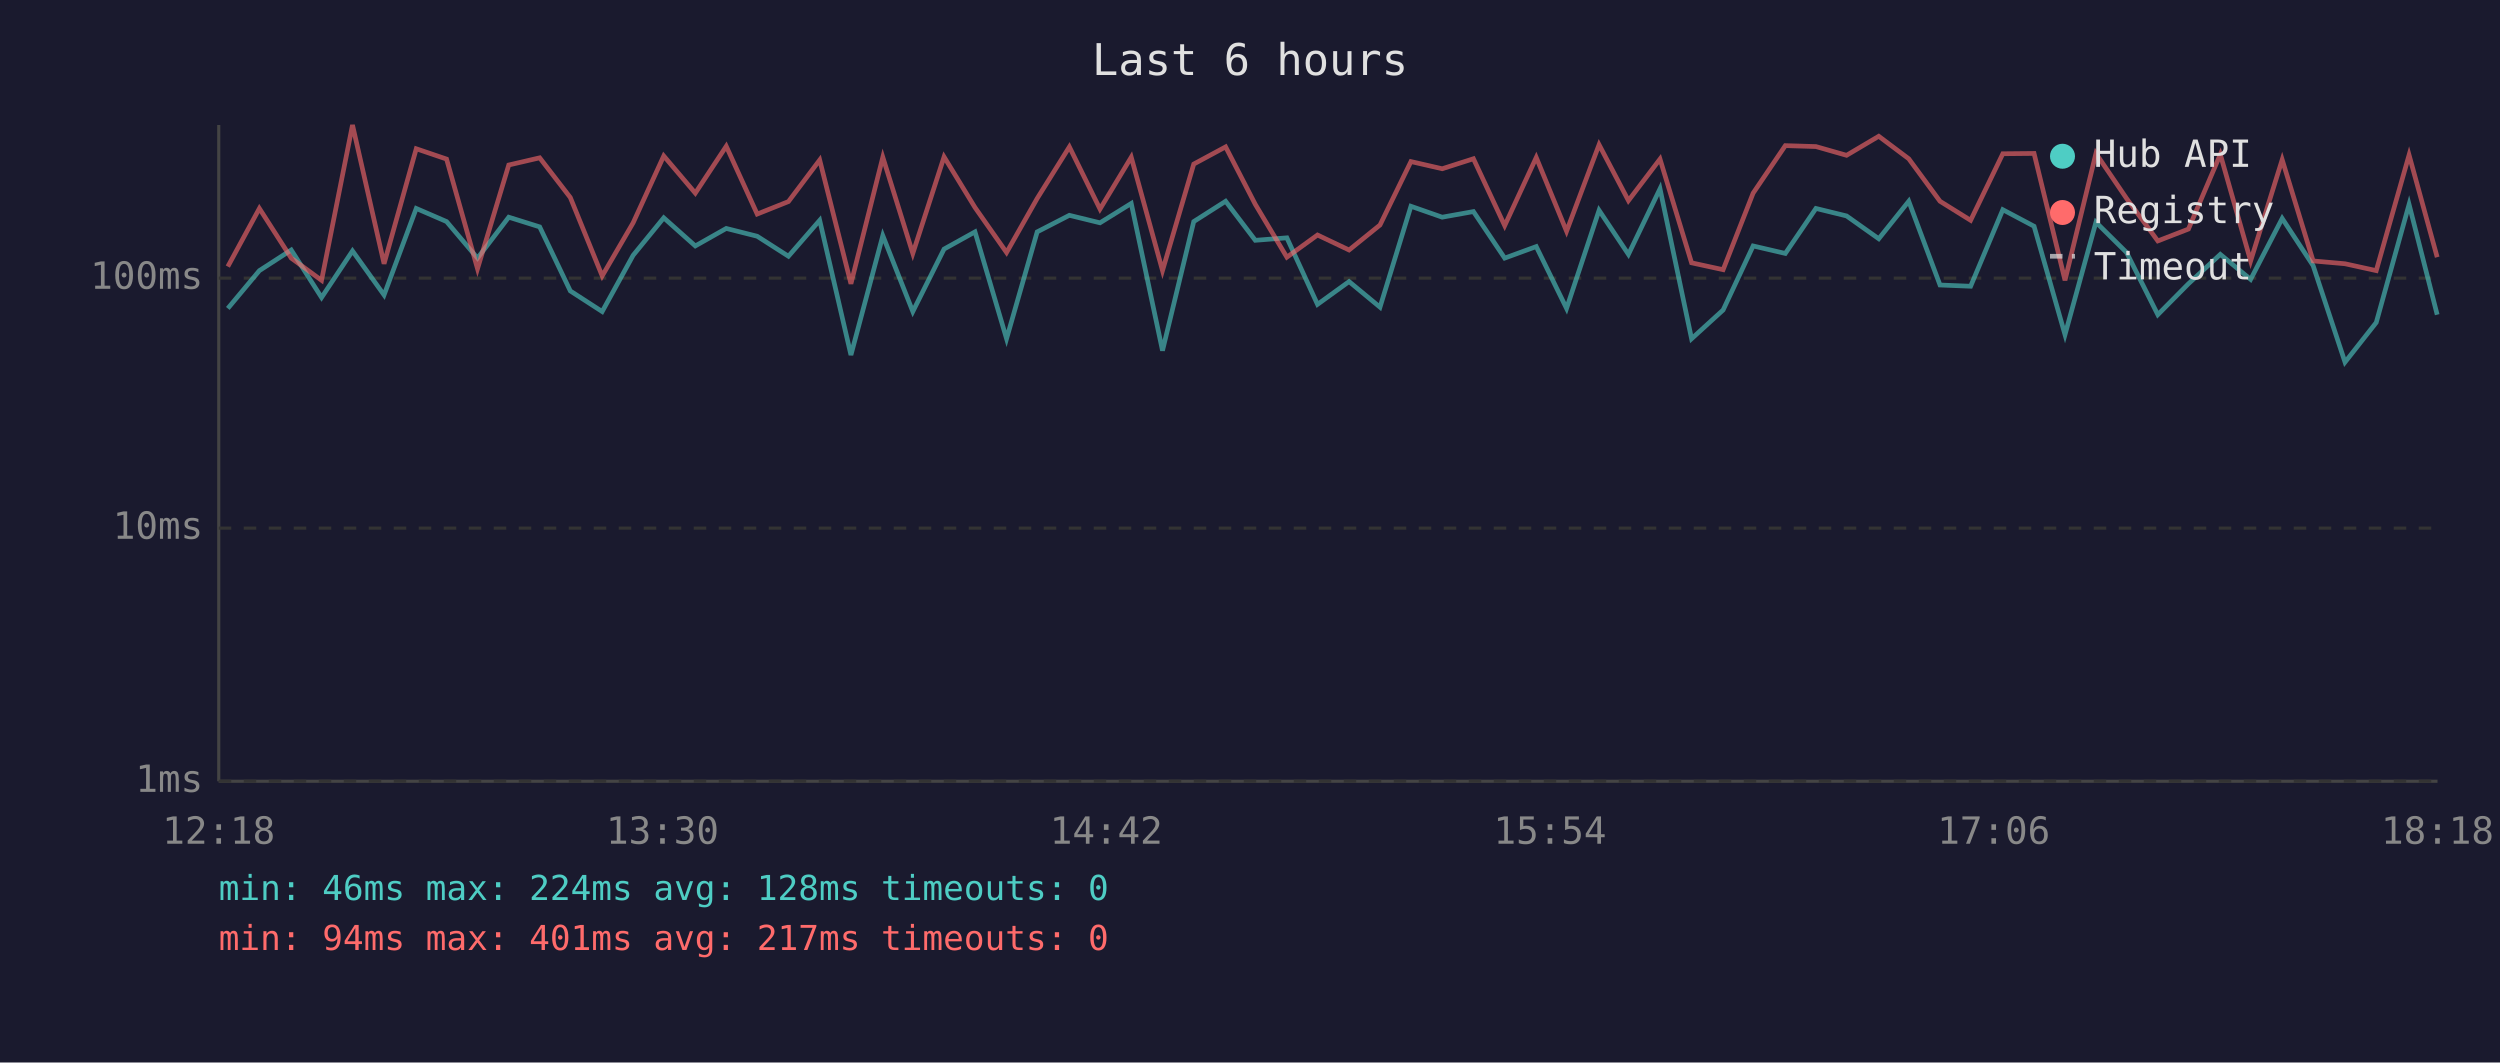
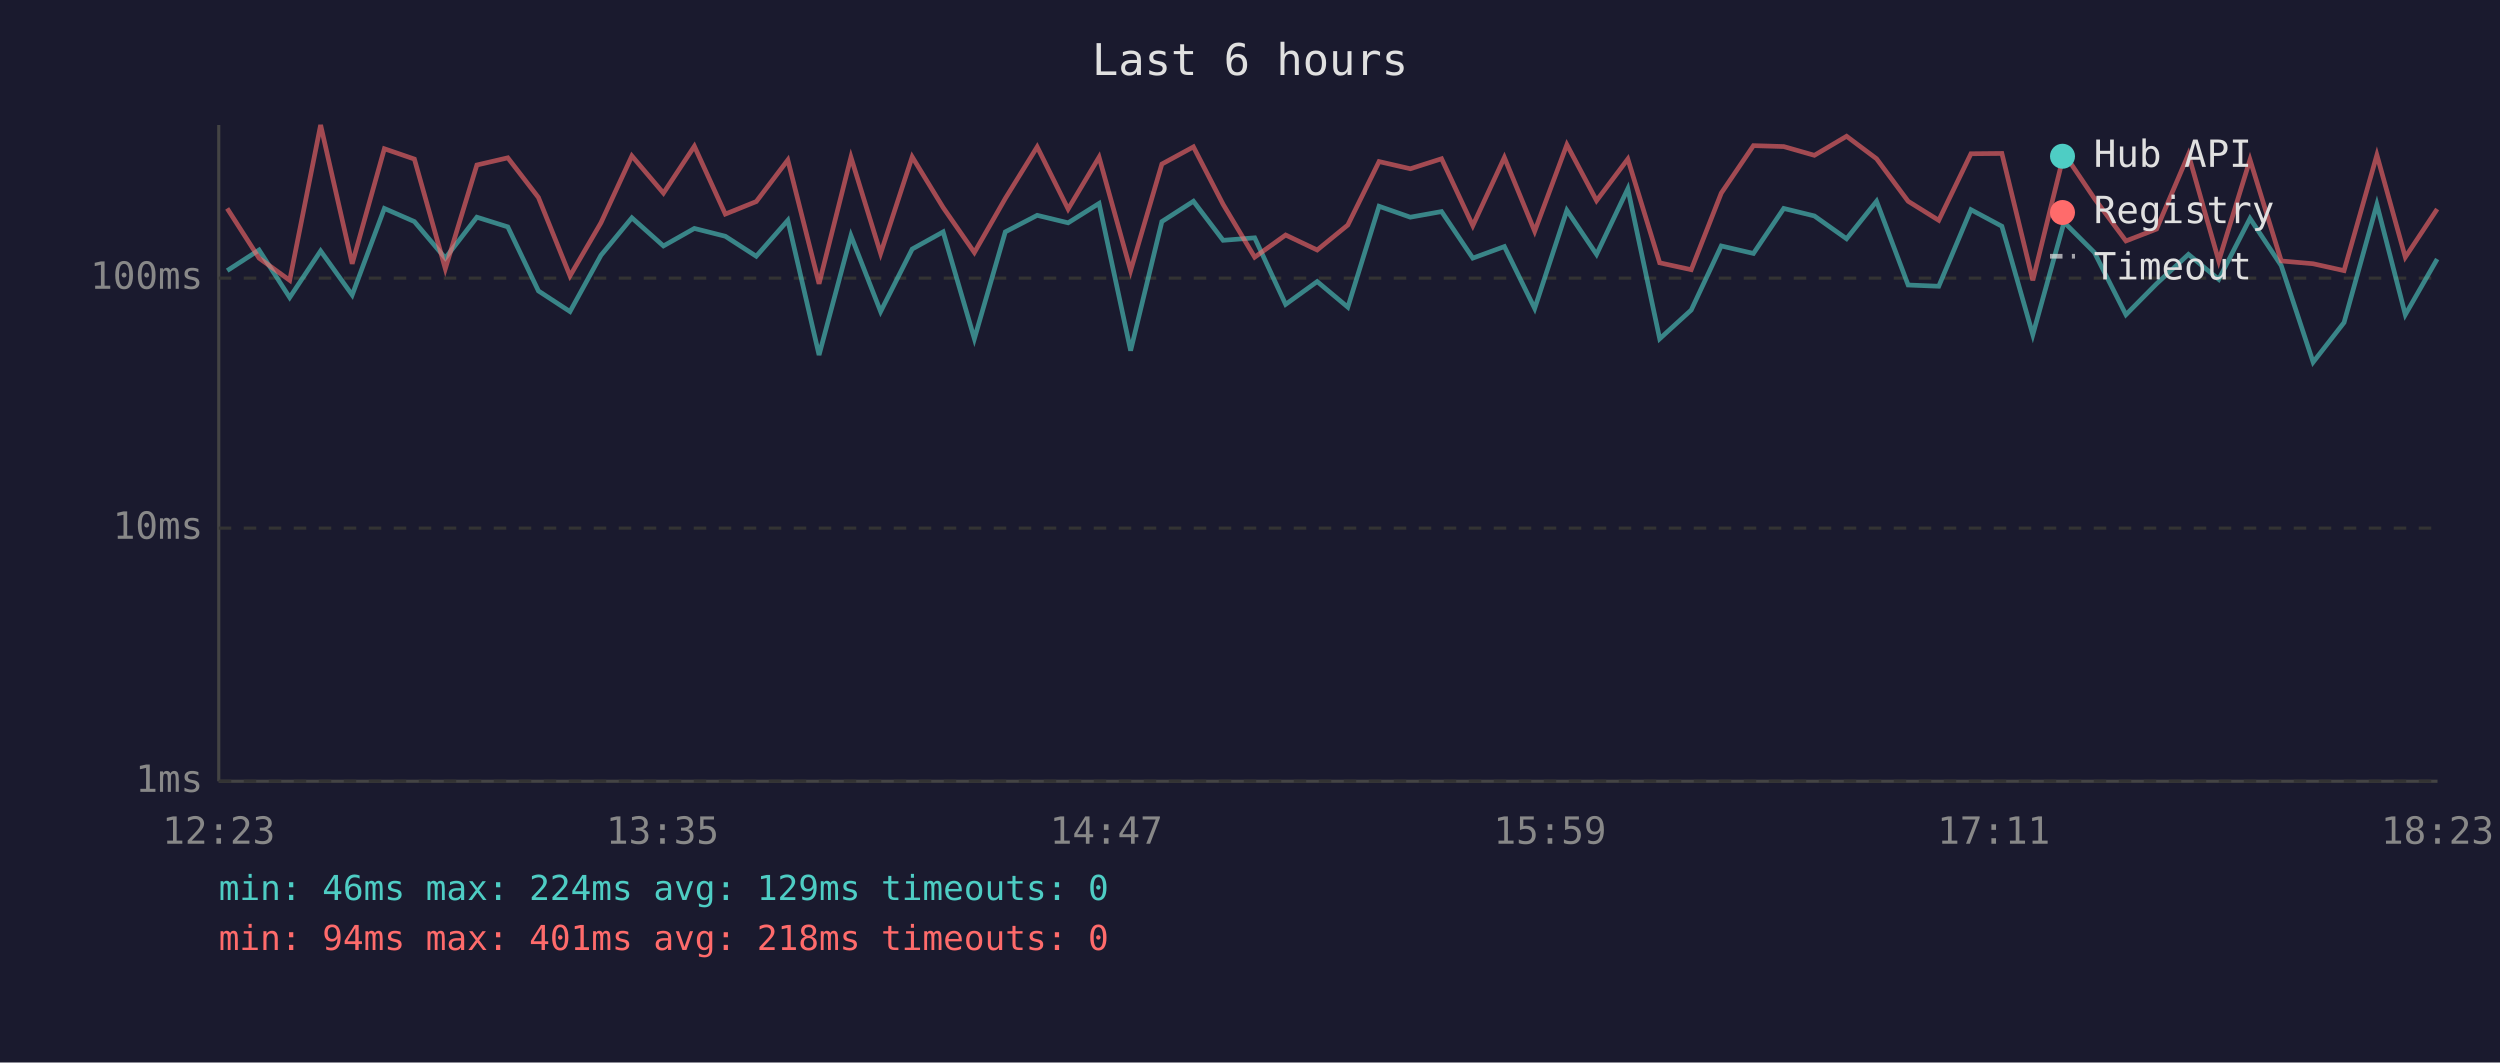
<svg xmlns="http://www.w3.org/2000/svg" viewBox="0 0 800 340" font-family="monospace" font-size="12">
  <rect width="800" height="340" fill="#1a1a2e" />
  <text x="400" y="24" fill="#e0e0e0" font-size="14" text-anchor="middle">Last 6 hours</text>
  <line x1="70" y1="40" x2="70" y2="250" stroke="#444" stroke-width="1" />
  <line x1="70" y1="250" x2="780" y2="250" stroke="#444" stroke-width="1" />
  <line x1="70" y1="250" x2="780" y2="250" stroke="#333" stroke-width="1" stroke-dasharray="4" />
  <text x="65" y="250" fill="#888" text-anchor="end" dominant-baseline="middle">1ms</text>
  <line x1="70" y1="169" x2="780" y2="169" stroke="#333" stroke-width="1" stroke-dasharray="4" />
  <text x="65" y="169" fill="#888" text-anchor="end" dominant-baseline="middle">10ms</text>
  <line x1="70" y1="89" x2="780" y2="89" stroke="#333" stroke-width="1" stroke-dasharray="4" />
  <text x="65" y="89" fill="#888" text-anchor="end" dominant-baseline="middle">100ms</text>
-   <text x="70" y="270" fill="#888" text-anchor="middle">12:18</text>
-   <text x="212" y="270" fill="#888" text-anchor="middle">13:30</text>
-   <text x="354" y="270" fill="#888" text-anchor="middle">14:42</text>
-   <text x="496" y="270" fill="#888" text-anchor="middle">15:54</text>
-   <text x="638" y="270" fill="#888" text-anchor="middle">17:06</text>
-   <text x="780" y="270" fill="#888" text-anchor="middle">18:18</text>
-   <polyline points="72.9,98.7 83.0,86.6 93.2,80.0 102.9,95.2 112.8,80.3 122.9,94.4 133.2,66.7 142.9,70.9 152.8,82.6 162.8,69.5 172.7,72.6 182.5,93.1 192.7,99.7 202.6,81.7 212.4,69.7 222.5,78.7 232.4,73.1 242.3,75.6 252.3,82.0 262.3,70.5 272.3,113.6 282.5,75.4 292.1,99.7 302.1,79.7 312.0,74.2 322.1,108.4 331.9,74.2 342.2,68.9 352.0,71.3 362.0,65.1 372.0,112.2 382.0,70.9 392.2,64.4 401.7,76.9 411.8,76.1 421.6,97.4 431.7,90.1 441.6,98.3 451.5,66.0 461.5,69.5 471.5,67.7 481.5,82.6 491.6,78.9 501.3,98.7 511.7,67.3 521.1,81.4 531.2,60.4 541.3,108.4 551.4,99.2 561.0,78.7 571.3,81.1 581.1,66.7 590.9,69.1 601.2,76.4 610.8,64.4 620.8,91.2 630.6,91.6 640.9,67.1 650.9,72.4 660.8,107.1 670.7,71.1 680.5,80.8 690.5,100.7 700.3,90.8 710.5,81.4 720.2,89.4 730.3,69.9 740.2,85.0 750.4,115.9 760.4,103.2 770.9,65.4 779.9,100.7" fill="none" stroke="#4ecdc4" stroke-width="1.5" opacity="0.6" />
-   <polyline points="72.9,85.3 83.0,66.7 93.2,82.6 102.9,89.7 112.8,40.0 122.9,84.4 133.2,47.6 142.9,50.9 152.8,86.0 162.8,52.8 172.7,50.5 182.5,63.2 192.7,88.3 202.6,71.3 212.4,49.9 222.5,61.8 232.4,46.8 242.3,68.5 252.3,64.5 262.3,51.2 272.3,90.8 282.5,50.3 292.1,81.1 302.1,50.2 312.0,66.4 322.1,80.8 331.9,63.5 342.2,47.0 352.0,66.9 362.0,50.3 372.0,86.6 382.0,52.5 392.2,47.0 401.7,65.4 411.8,82.3 421.6,75.2 431.7,80.0 441.6,72.0 451.5,51.7 461.5,54.0 471.5,50.8 481.5,72.2 491.6,50.4 501.3,74.0 511.7,46.3 521.1,64.2 531.2,50.9 541.3,84.1 551.4,86.3 561.0,61.8 571.3,46.6 581.1,46.9 590.9,49.7 601.2,43.6 610.8,50.8 620.8,64.4 630.6,70.5 640.9,49.2 650.9,49.1 660.8,89.7 670.7,49.1 680.5,63.5 690.5,77.1 700.3,73.3 710.5,49.4 720.2,83.5 730.3,51.1 740.2,83.5 750.4,84.4 760.4,86.6 770.9,49.6 779.9,82.3" fill="none" stroke="#ff6b6b" stroke-width="1.5" opacity="0.6" />
+   <text x="70" y="270" fill="#888" text-anchor="middle">12:23</text>
+   <text x="212" y="270" fill="#888" text-anchor="middle">13:35</text>
+   <text x="354" y="270" fill="#888" text-anchor="middle">14:47</text>
+   <text x="496" y="270" fill="#888" text-anchor="middle">15:59</text>
+   <text x="638" y="270" fill="#888" text-anchor="middle">17:11</text>
+   <text x="780" y="270" fill="#888" text-anchor="middle">18:23</text>
+   <polyline points="72.7,86.6 82.9,80.0 92.7,95.2 102.6,80.3 112.7,94.4 123.0,66.7 132.6,70.9 142.5,82.6 152.6,69.5 162.5,72.6 172.3,93.1 182.4,99.7 192.3,81.7 202.2,69.7 212.3,78.7 222.2,73.1 232.1,75.6 242.0,82.0 252.1,70.5 262.1,113.6 272.3,75.4 281.8,99.7 291.9,79.7 301.8,74.2 311.8,108.4 321.7,74.2 331.9,68.9 341.8,71.3 351.7,65.1 361.8,112.2 371.8,70.9 381.9,64.4 391.4,76.9 401.5,76.1 411.4,97.4 421.5,90.1 431.3,98.3 441.3,66.0 451.3,69.5 461.3,67.7 471.3,82.6 481.4,78.9 491.1,98.7 501.4,67.3 510.9,81.4 520.9,60.4 531.1,108.4 541.2,99.2 550.8,78.7 561.1,81.1 570.8,66.7 580.6,69.1 590.9,76.4 600.5,64.4 610.6,91.2 620.4,91.6 630.7,67.1 640.6,72.4 650.5,107.1 660.5,71.1 670.2,80.8 680.3,100.7 690.1,90.8 700.3,81.4 710.0,89.4 720.0,69.9 730.0,85.0 740.2,115.9 750.1,103.2 760.6,65.4 769.7,100.7 779.9,82.9" fill="none" stroke="#4ecdc4" stroke-width="1.5" opacity="0.6" />
+   <polyline points="72.7,66.7 82.9,82.6 92.7,89.7 102.6,40.0 112.7,84.4 123.0,47.6 132.6,50.9 142.5,86.0 152.6,52.8 162.5,50.5 172.3,63.2 182.4,88.3 192.3,71.3 202.2,49.9 212.3,61.8 222.2,46.8 232.1,68.5 242.0,64.5 252.1,51.2 262.1,90.8 272.3,50.3 281.8,81.1 291.9,50.2 301.8,66.4 311.8,80.8 321.7,63.5 331.9,47.0 341.8,66.9 351.7,50.3 361.8,86.6 371.8,52.5 381.9,47.0 391.4,65.4 401.5,82.3 411.4,75.2 421.5,80.0 431.3,72.0 441.3,51.7 451.3,54.0 461.3,50.8 471.3,72.2 481.4,50.4 491.1,74.0 501.4,46.3 510.9,64.2 520.9,50.9 531.1,84.1 541.2,86.3 550.8,61.8 561.1,46.6 570.8,46.9 580.6,49.7 590.9,43.6 600.5,50.8 610.6,64.4 620.4,70.5 630.7,49.2 640.6,49.1 650.5,89.7 660.5,49.1 670.2,63.5 680.3,77.1 690.1,73.3 700.3,49.4 710.0,83.5 720.0,51.1 730.0,83.5 740.2,84.4 750.1,86.6 760.6,49.6 769.7,82.3 779.9,66.9" fill="none" stroke="#ff6b6b" stroke-width="1.5" opacity="0.6" />
  <circle cx="660" cy="50" r="4" fill="#4ecdc4" />
  <text x="670" y="50" fill="#e0e0e0" dominant-baseline="middle">Hub API</text>
  <circle cx="660" cy="68" r="4" fill="#ff6b6b" />
  <text x="670" y="68" fill="#e0e0e0" dominant-baseline="middle">Registry</text>
  <line x1="656" y1="82" x2="664" y2="82" stroke="#e0e0e0" stroke-width="1.5" stroke-dasharray="4,3" opacity="0.7" />
  <text x="670" y="86" fill="#e0e0e0" dominant-baseline="middle">Timeout</text>
-   <text x="70" y="288" fill="#4ecdc4" font-size="11">min: 46ms  max: 224ms  avg: 128ms  timeouts: 0</text>
-   <text x="70" y="304" fill="#ff6b6b" font-size="11">min: 94ms  max: 401ms  avg: 217ms  timeouts: 0</text>
+   <text x="70" y="288" fill="#4ecdc4" font-size="11">min: 46ms  max: 224ms  avg: 129ms  timeouts: 0</text>
+   <text x="70" y="304" fill="#ff6b6b" font-size="11">min: 94ms  max: 401ms  avg: 218ms  timeouts: 0</text>
</svg>
